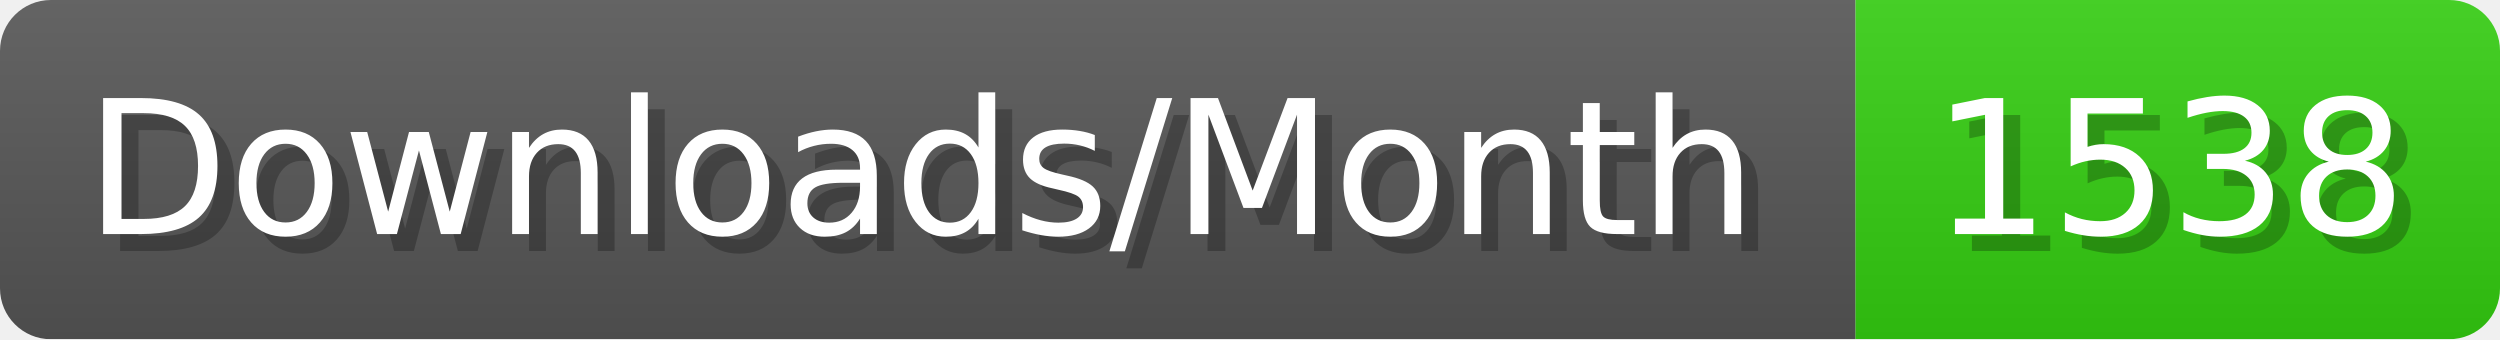
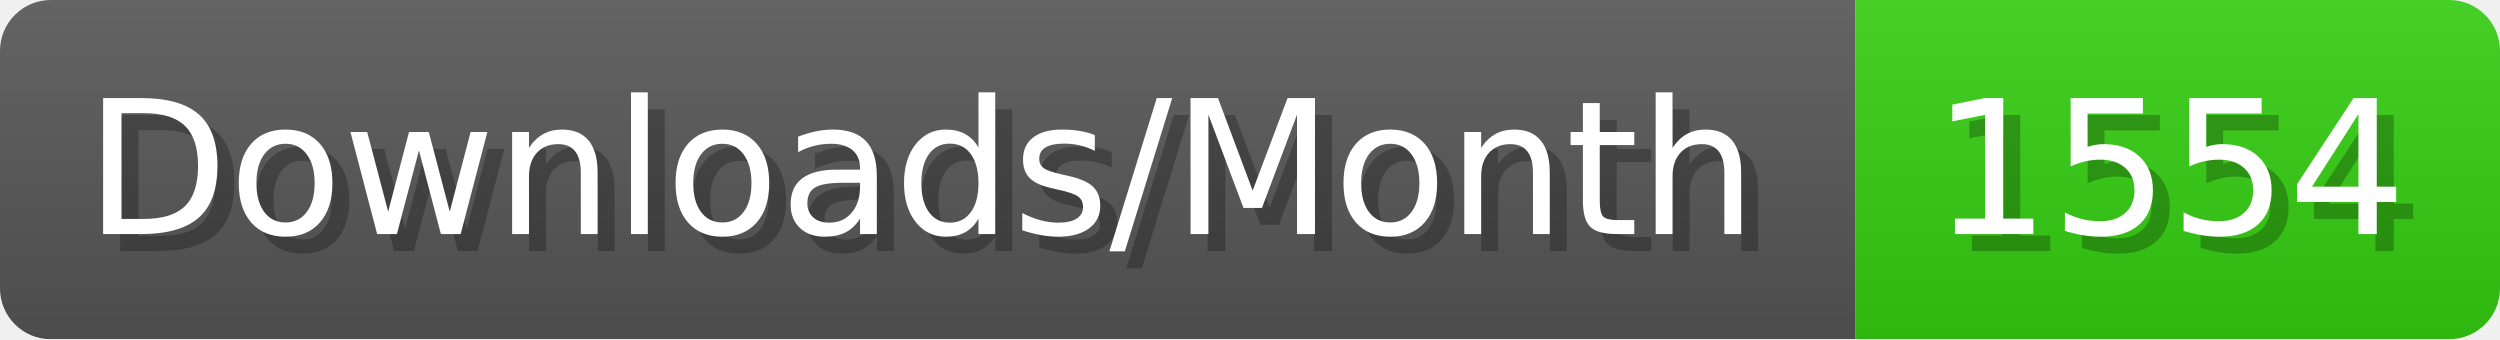
- <svg xmlns="http://www.w3.org/2000/svg" width="147.4" height="20" viewBox="0 0 1474 200" role="img" aria-label="Downloads/Month: 1538">
+ <svg xmlns="http://www.w3.org/2000/svg" width="147.4" height="20" viewBox="0 0 1474 200" role="img" aria-label="Downloads/Month: 1554">
  <linearGradient id="YlXUI" x2="0" y2="100%">
    <stop offset="0" stop-opacity=".1" stop-color="#EEE" />
    <stop offset="1" stop-opacity=".1" />
  </linearGradient>
  <mask id="JHhop">
    <rect width="1474" height="200" rx="30" fill="#FFF" />
  </mask>
  <g mask="url(#JHhop)">
    <rect width="1094" height="200" fill="#555" />
    <rect width="380" height="200" fill="#3C1" x="1094" />
    <rect width="1474" height="200" fill="url(#YlXUI)" />
  </g>
  <g aria-hidden="true" fill="#fff" text-anchor="start" font-family="Verdana,DejaVu Sans,sans-serif" font-size="110">
    <text x="60" y="148" textLength="994" fill="#000" opacity="0.25">Downloads/Month</text>
    <text x="50" y="138" textLength="994">Downloads/Month</text>
-     <text x="1149" y="148" textLength="280" fill="#000" opacity="0.25">1538</text>
-     <text x="1139" y="138" textLength="280">1538</text>
+     <text x="1149" y="148" textLength="280" fill="#000" opacity="0.25">1554</text>
+     <text x="1139" y="138" textLength="280">1554</text>
  </g>
</svg>
